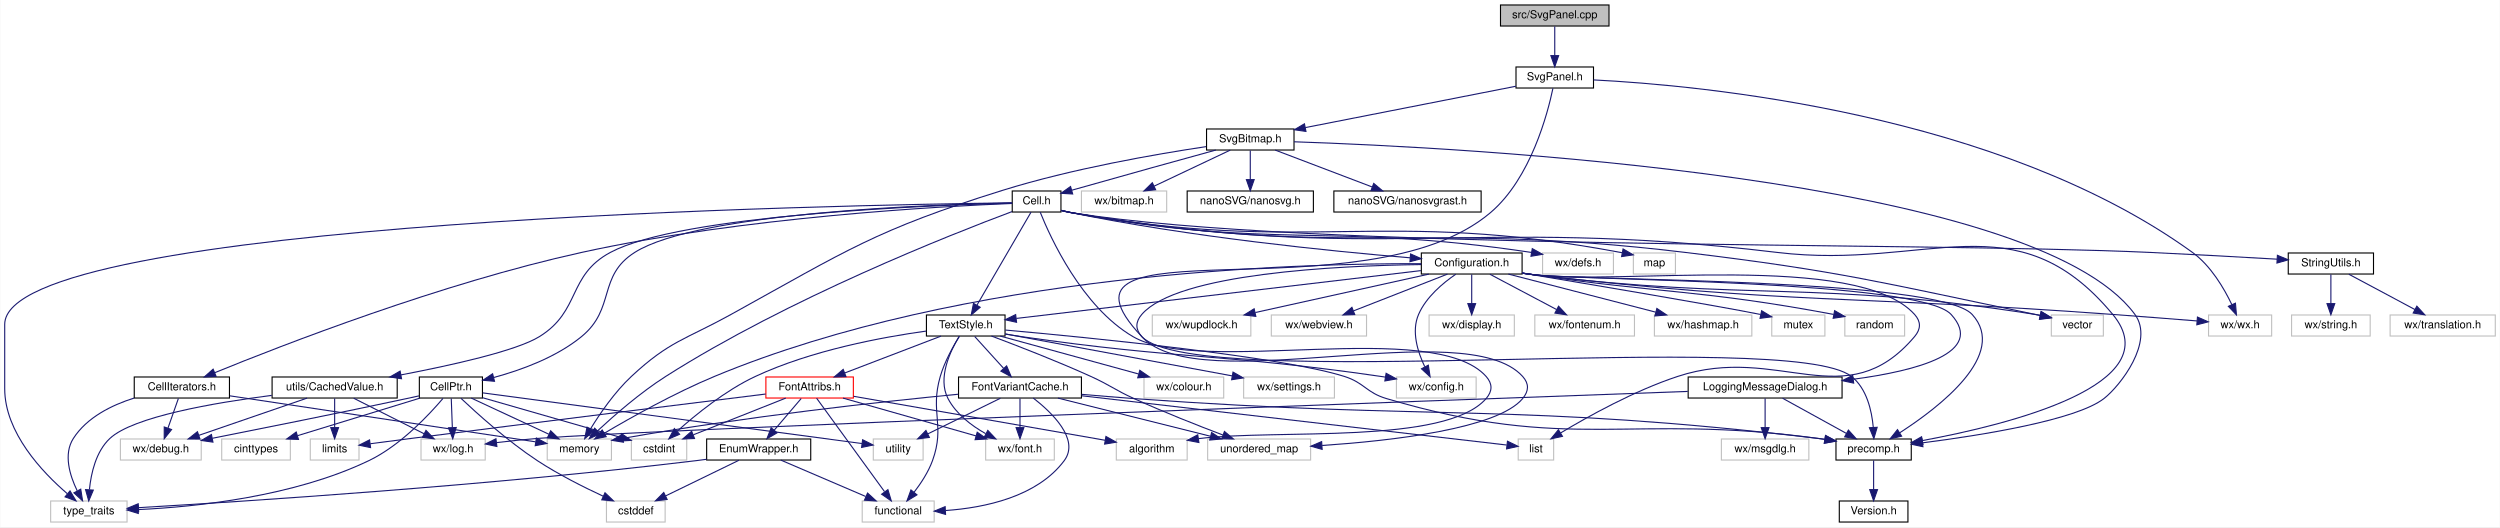
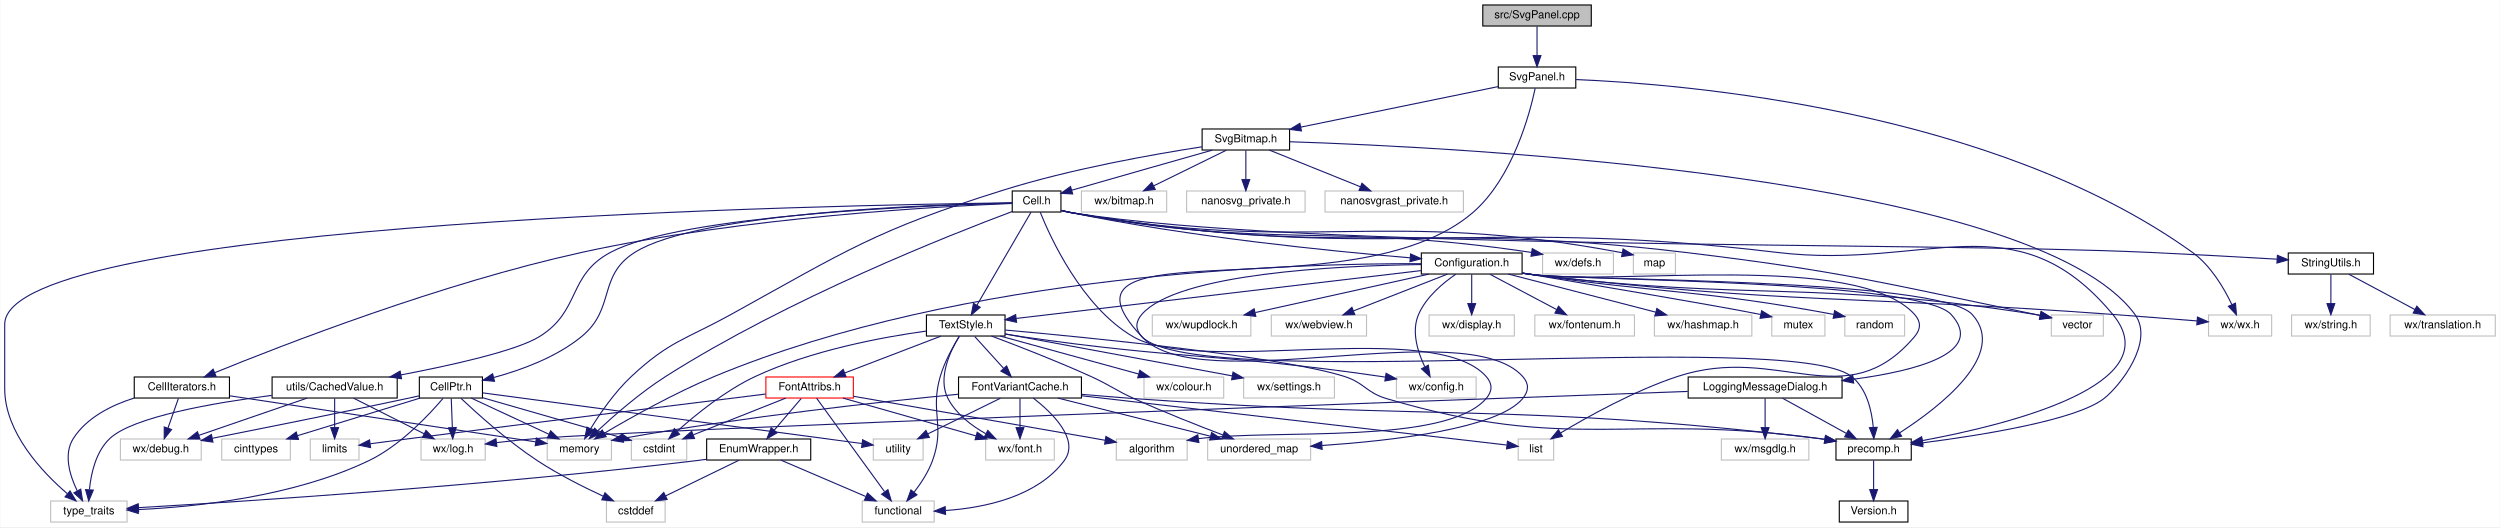
<svg xmlns="http://www.w3.org/2000/svg" xmlns:xlink="http://www.w3.org/1999/xlink" width="2258pt" height="476pt" viewBox="0.00 0.00 2257.50 476.00">
  <g id="graph0" class="graph" transform="scale(1 1) rotate(0) translate(4 472)">
    <polygon fill="white" stroke="transparent" points="-4,4 -4,-472 2253.5,-472 2253.5,4 -4,4" />
    <g id="node1" class="node">
      <g id="a_node1">
        <a xlink:title="This file contains code to create a wxPanel containing image data.">
-           <polygon fill="#bfbfbf" stroke="black" points="1351,-448.5 1351,-467.5 1449,-467.5 1449,-448.5 1351,-448.5" />
-           <text text-anchor="middle" x="1400" y="-455.5" font-family="Helvetica,sans-Serif" font-size="10.00">src/SvgPanel.cpp</text>
+           <polygon fill="#bfbfbf" stroke="black" points="1335,-448.5 1335,-467.5 1433,-467.5 1433,-448.5 1335,-448.5" />
+           <text text-anchor="middle" x="1384" y="-455.5" font-family="Helvetica,sans-Serif" font-size="10.00">src/SvgPanel.cpp</text>
        </a>
      </g>
    </g>
    <g id="node2" class="node">
      <g id="a_node2">
        <a xlink:href="SvgPanel_8h.html" target="_top" xlink:title="This file declares all the wizards the draw sidepane needs.">
-           <polygon fill="white" stroke="black" points="1365,-392.5 1365,-411.5 1435,-411.5 1435,-392.5 1365,-392.5" />
-           <text text-anchor="middle" x="1400" y="-399.5" font-family="Helvetica,sans-Serif" font-size="10.00">SvgPanel.h</text>
+           <polygon fill="white" stroke="black" points="1349,-392.5 1349,-411.5 1419,-411.5 1419,-392.5 1349,-392.5" />
+           <text text-anchor="middle" x="1384" y="-399.5" font-family="Helvetica,sans-Serif" font-size="10.00">SvgPanel.h</text>
        </a>
      </g>
    </g>
    <g id="edge1" class="edge">
-       <path fill="none" stroke="midnightblue" d="M1400,-448.08C1400,-441.01 1400,-430.86 1400,-421.99" />
-       <polygon fill="midnightblue" stroke="midnightblue" points="1403.5,-421.75 1400,-411.75 1396.5,-421.75 1403.5,-421.75" />
+       <path fill="none" stroke="midnightblue" d="M1384,-448.08C1384,-441.01 1384,-430.86 1384,-421.99" />
+       <polygon fill="midnightblue" stroke="midnightblue" points="1387.5,-421.75 1384,-411.75 1380.5,-421.75 1387.5,-421.75" />
    </g>
    <g id="node3" class="node">
      <g id="a_node3">
        <a xlink:href="precomp_8h_source.html" target="_top" xlink:title=" ">
          <polygon fill="white" stroke="black" points="1654,-56.5 1654,-75.5 1722,-75.5 1722,-56.5 1654,-56.5" />
          <text text-anchor="middle" x="1688" y="-63.5" font-family="Helvetica,sans-Serif" font-size="10.00">precomp.h</text>
        </a>
      </g>
    </g>
    <g id="edge2" class="edge">
-       <path fill="none" stroke="midnightblue" d="M1398.35,-392.19C1393.7,-369.91 1378.4,-310.91 1342,-280 1228.74,-183.83 924.92,-275.97 1027,-168 1076.01,-116.16 1611.83,-175.97 1668,-132 1681.78,-121.21 1686.31,-101.13 1687.68,-86.13" />
+       <path fill="none" stroke="midnightblue" d="M1382.32,-392.22C1377.61,-370.01 1362.18,-311.17 1326,-280 1218.49,-187.38 929.51,-271.12 1027,-168 1076.01,-116.16 1611.83,-175.97 1668,-132 1681.78,-121.21 1686.31,-101.13 1687.68,-86.13" />
      <polygon fill="midnightblue" stroke="midnightblue" points="1691.19,-86.05 1688.21,-75.89 1684.2,-85.69 1691.19,-86.05" />
    </g>
    <g id="node5" class="node">
      <g id="a_node5">
        <a xlink:title=" ">
          <polygon fill="white" stroke="#bfbfbf" points="1990.5,-168.5 1990.5,-187.5 2047.5,-187.5 2047.5,-168.5 1990.5,-168.5" />
          <text text-anchor="middle" x="2019" y="-175.5" font-family="Helvetica,sans-Serif" font-size="10.00">wx/wx.h</text>
        </a>
      </g>
    </g>
    <g id="edge4" class="edge">
-       <path fill="none" stroke="midnightblue" d="M1435.08,-399.82C1530.9,-394.97 1801.53,-370.2 1976,-244 1992.57,-232.02 2004.56,-211.53 2011.6,-196.75" />
-       <polygon fill="midnightblue" stroke="midnightblue" points="2014.8,-198.17 2015.69,-187.61 2008.41,-195.32 2014.8,-198.17" />
+       <path fill="none" stroke="midnightblue" d="M1419.33,-400.13C1517.15,-396.08 1796.14,-373.16 1976,-244 1992.61,-232.07 2004.59,-211.58 2011.63,-196.78" />
+       <polygon fill="midnightblue" stroke="midnightblue" points="2014.83,-198.19 2015.7,-187.63 2008.44,-195.34 2014.83,-198.19" />
    </g>
    <g id="node6" class="node">
      <g id="a_node6">
        <a xlink:href="SvgBitmap_8h.html" target="_top" xlink:title="This file declares the class Image.">
-           <polygon fill="white" stroke="black" points="1085.5,-336.5 1085.5,-355.5 1164.5,-355.5 1164.5,-336.5 1085.5,-336.5" />
-           <text text-anchor="middle" x="1125" y="-343.5" font-family="Helvetica,sans-Serif" font-size="10.00">SvgBitmap.h</text>
+           <polygon fill="white" stroke="black" points="1081.5,-336.5 1081.5,-355.5 1160.5,-355.5 1160.5,-336.5 1081.5,-336.5" />
+           <text text-anchor="middle" x="1121" y="-343.5" font-family="Helvetica,sans-Serif" font-size="10.00">SvgBitmap.h</text>
        </a>
      </g>
    </g>
    <g id="edge5" class="edge">
-       <path fill="none" stroke="midnightblue" d="M1364.89,-394.11C1316.64,-384.63 1229.57,-367.53 1174.65,-356.75" />
-       <polygon fill="midnightblue" stroke="midnightblue" points="1175.28,-353.31 1164.79,-354.81 1173.93,-360.17 1175.28,-353.31" />
+       <path fill="none" stroke="midnightblue" d="M1348.8,-393.77C1303.01,-384.37 1222.71,-367.88 1170.72,-357.21" />
+       <polygon fill="midnightblue" stroke="midnightblue" points="1171.21,-353.74 1160.71,-355.15 1169.8,-360.59 1171.21,-353.74" />
    </g>
    <g id="node4" class="node">
      <g id="a_node4">
        <a xlink:href="Version_8h_source.html" target="_top" xlink:title=" ">
          <polygon fill="white" stroke="black" points="1657,-0.5 1657,-19.5 1719,-19.5 1719,-0.5 1657,-0.5" />
          <text text-anchor="middle" x="1688" y="-7.5" font-family="Helvetica,sans-Serif" font-size="10.00">Version.h</text>
        </a>
      </g>
    </g>
    <g id="edge3" class="edge">
      <path fill="none" stroke="midnightblue" d="M1688,-56.08C1688,-49.01 1688,-38.86 1688,-29.99" />
      <polygon fill="midnightblue" stroke="midnightblue" points="1691.5,-29.75 1688,-19.75 1684.5,-29.75 1691.5,-29.75" />
    </g>
    <g id="edge7" class="edge">
-       <path fill="none" stroke="midnightblue" d="M1164.51,-343.94C1312.83,-339 1832.53,-312.88 1924,-188 1941.91,-163.55 1910.75,-123.45 1896,-112 1870.9,-92.51 1785.6,-78.9 1732.35,-72.06" />
+       <path fill="none" stroke="midnightblue" d="M1160.71,-343.97C1309.77,-339.17 1832.09,-313.48 1924,-188 1941.91,-163.55 1910.75,-123.45 1896,-112 1870.9,-92.51 1785.6,-78.9 1732.35,-72.06" />
      <polygon fill="midnightblue" stroke="midnightblue" points="1732.51,-68.55 1722.16,-70.78 1731.64,-75.5 1732.51,-68.55" />
    </g>
    <g id="node7" class="node">
      <g id="a_node7">
        <a xlink:title=" ">
          <polygon fill="white" stroke="#bfbfbf" points="490,-56.5 490,-75.5 548,-75.5 548,-56.5 490,-56.5" />
          <text text-anchor="middle" x="519" y="-63.5" font-family="Helvetica,sans-Serif" font-size="10.00">memory</text>
        </a>
      </g>
    </g>
    <g id="edge6" class="edge">
-       <path fill="none" stroke="midnightblue" d="M1085.12,-339.56C1039.84,-332.79 964.04,-319.67 901,-300 786.71,-264.33 760.79,-245.91 656,-188 614.77,-165.21 600.45,-164.14 566,-132 550.94,-117.95 537.6,-98.45 529.01,-84.47" />
+       <path fill="none" stroke="midnightblue" d="M1081.44,-339.41C1036.92,-332.55 962.74,-319.39 901,-300 786.77,-264.13 760.79,-245.91 656,-188 614.77,-165.21 600.45,-164.14 566,-132 550.94,-117.95 537.6,-98.45 529.01,-84.47" />
      <polygon fill="midnightblue" stroke="midnightblue" points="531.99,-82.63 523.87,-75.82 525.97,-86.2 531.99,-82.63" />
    </g>
    <g id="node8" class="node">
      <g id="a_node8">
        <a xlink:title=" ">
          <polygon fill="white" stroke="#bfbfbf" points="972.5,-280.5 972.5,-299.5 1049.5,-299.5 1049.5,-280.5 972.5,-280.5" />
          <text text-anchor="middle" x="1011" y="-287.5" font-family="Helvetica,sans-Serif" font-size="10.00">wx/bitmap.h</text>
        </a>
      </g>
    </g>
    <g id="edge8" class="edge">
-       <path fill="none" stroke="midnightblue" d="M1106.94,-336.44C1088.43,-327.68 1059.42,-313.94 1038.14,-303.86" />
-       <polygon fill="midnightblue" stroke="midnightblue" points="1039.51,-300.63 1028.98,-299.52 1036.52,-306.96 1039.51,-300.63" />
+       <path fill="none" stroke="midnightblue" d="M1103.33,-336.32C1085.61,-327.62 1058.1,-314.12 1037.71,-304.11" />
+       <polygon fill="midnightblue" stroke="midnightblue" points="1039.15,-300.92 1028.63,-299.65 1036.06,-307.2 1039.15,-300.92" />
    </g>
    <g id="node9" class="node">
      <g id="a_node9">
-         <a xlink:href="nanosvg_8h_source.html" target="_top" xlink:title=" ">
-           <polygon fill="white" stroke="black" points="1068,-280.5 1068,-299.5 1182,-299.5 1182,-280.5 1068,-280.5" />
-           <text text-anchor="middle" x="1125" y="-287.5" font-family="Helvetica,sans-Serif" font-size="10.00">nanoSVG/nanosvg.h</text>
+         <a xlink:title=" ">
+           <polygon fill="white" stroke="#bfbfbf" points="1067.5,-280.5 1067.5,-299.5 1174.5,-299.5 1174.5,-280.5 1067.5,-280.5" />
+           <text text-anchor="middle" x="1121" y="-287.5" font-family="Helvetica,sans-Serif" font-size="10.00">nanosvg_private.h</text>
        </a>
      </g>
    </g>
    <g id="edge9" class="edge">
-       <path fill="none" stroke="midnightblue" d="M1125,-336.08C1125,-329.01 1125,-318.86 1125,-309.99" />
-       <polygon fill="midnightblue" stroke="midnightblue" points="1128.5,-309.75 1125,-299.75 1121.5,-309.75 1128.5,-309.75" />
+       <path fill="none" stroke="midnightblue" d="M1121,-336.08C1121,-329.01 1121,-318.86 1121,-309.99" />
+       <polygon fill="midnightblue" stroke="midnightblue" points="1124.5,-309.75 1121,-299.75 1117.5,-309.75 1124.5,-309.75" />
    </g>
    <g id="node10" class="node">
      <g id="a_node10">
-         <a xlink:href="nanosvgrast_8h_source.html" target="_top" xlink:title=" ">
-           <polygon fill="white" stroke="black" points="1200.5,-280.5 1200.5,-299.5 1333.5,-299.5 1333.5,-280.5 1200.5,-280.5" />
-           <text text-anchor="middle" x="1267" y="-287.5" font-family="Helvetica,sans-Serif" font-size="10.00">nanoSVG/nanosvgrast.h</text>
+         <a xlink:title=" ">
+           <polygon fill="white" stroke="#bfbfbf" points="1192.5,-280.5 1192.5,-299.5 1317.5,-299.5 1317.5,-280.5 1192.5,-280.5" />
+           <text text-anchor="middle" x="1255" y="-287.5" font-family="Helvetica,sans-Serif" font-size="10.00">nanosvgrast_private.h</text>
        </a>
      </g>
    </g>
    <g id="edge10" class="edge">
-       <path fill="none" stroke="midnightblue" d="M1147.5,-336.44C1171.08,-327.48 1208.32,-313.31 1234.96,-303.18" />
-       <polygon fill="midnightblue" stroke="midnightblue" points="1236.5,-306.34 1244.6,-299.52 1234.01,-299.8 1236.5,-306.34" />
+       <path fill="none" stroke="midnightblue" d="M1142.23,-336.44C1164.38,-327.52 1199.32,-313.44 1224.44,-303.32" />
+       <polygon fill="midnightblue" stroke="midnightblue" points="1225.9,-306.5 1233.87,-299.52 1223.28,-300.01 1225.9,-306.5" />
    </g>
    <g id="node11" class="node">
      <g id="a_node11">
        <a xlink:href="Cell_8h.html" target="_top" xlink:title="The definition of the base class of all cells the worksheet consists of.">
          <polygon fill="white" stroke="black" points="910,-280.5 910,-299.5 954,-299.5 954,-280.5 910,-280.5" />
          <text text-anchor="middle" x="932" y="-287.5" font-family="Helvetica,sans-Serif" font-size="10.00">Cell.h</text>
        </a>
      </g>
    </g>
    <g id="edge11" class="edge">
-       <path fill="none" stroke="midnightblue" d="M1093.91,-336.48C1063.25,-328.05 1014.81,-314.67 963.88,-300.23" />
-       <polygon fill="midnightblue" stroke="midnightblue" points="964.58,-296.79 954.01,-297.42 962.67,-303.52 964.58,-296.79" />
+       <path fill="none" stroke="midnightblue" d="M1090.7,-336.42C1060.81,-327.94 1013.57,-314.52 963.68,-300.19" />
+       <polygon fill="midnightblue" stroke="midnightblue" points="964.59,-296.81 954.01,-297.41 962.65,-303.53 964.59,-296.81" />
    </g>
    <g id="edge12" class="edge">
      <path fill="none" stroke="midnightblue" d="M954.21,-281.9C957.14,-281.15 960.13,-280.49 963,-280 1242.94,-232.1 1319.02,-277.88 1601,-244 1736.97,-227.67 1816.4,-293.27 1904,-188 1956.69,-124.68 1809.44,-88.35 1732.08,-74.09" />
      <polygon fill="midnightblue" stroke="midnightblue" points="1732.56,-70.62 1722.1,-72.3 1731.33,-77.51 1732.56,-70.62" />
    </g>
    <g id="edge84" class="edge">
      <path fill="none" stroke="midnightblue" d="M909.83,-280.9C854.64,-260.26 707.56,-202.32 597,-132 574.16,-117.47 550.65,-96.99 535.5,-82.92" />
      <polygon fill="midnightblue" stroke="midnightblue" points="537.67,-80.15 528,-75.84 532.87,-85.25 537.67,-80.15" />
    </g>
    <g id="node12" class="node">
      <g id="a_node12">
        <a xlink:href="CellPtr_8h.html" target="_top" xlink:title="Implementation of an observing weak Cell pointer.">
          <polygon fill="white" stroke="black" points="374.5,-112.5 374.5,-131.5 431.5,-131.5 431.5,-112.5 374.5,-112.5" />
          <text text-anchor="middle" x="403" y="-119.5" font-family="Helvetica,sans-Serif" font-size="10.00">CellPtr.h</text>
        </a>
      </g>
    </g>
    <g id="edge13" class="edge">
      <path fill="none" stroke="midnightblue" d="M909.55,-288.68C839.48,-287.32 626.11,-280.23 569,-244 535.27,-222.6 551.92,-193.3 521,-168 498.04,-149.2 466.37,-137.7 441.62,-131.04" />
      <polygon fill="midnightblue" stroke="midnightblue" points="442.38,-127.62 431.83,-128.55 440.66,-134.41 442.38,-127.62" />
    </g>
    <g id="node19" class="node">
      <g id="a_node19">
        <a xlink:title=" ">
          <polygon fill="white" stroke="#bfbfbf" points="41.5,-0.5 41.5,-19.5 110.5,-19.5 110.5,-0.5 41.5,-0.5" />
          <text text-anchor="middle" x="76" y="-7.5" font-family="Helvetica,sans-Serif" font-size="10.00">type_traits</text>
        </a>
      </g>
    </g>
    <g id="edge86" class="edge">
      <path fill="none" stroke="midnightblue" d="M909.88,-288.78C768.74,-287.12 0,-273.7 0,-179 0,-179 0,-179 0,-121 0,-81.28 33.96,-45.5 56.48,-26.15" />
      <polygon fill="midnightblue" stroke="midnightblue" points="58.98,-28.63 64.46,-19.57 54.52,-23.24 58.98,-28.63" />
    </g>
    <g id="node20" class="node">
      <g id="a_node20">
        <a xlink:href="CellIterators_8h.html" target="_top" xlink:title="Declares the various iterators useful with the Cell class.">
          <polygon fill="white" stroke="black" points="117,-112.5 117,-131.5 203,-131.5 203,-112.5 117,-112.5" />
          <text text-anchor="middle" x="160" y="-119.5" font-family="Helvetica,sans-Serif" font-size="10.00">CellIterators.h</text>
        </a>
      </g>
    </g>
    <g id="edge22" class="edge">
      <path fill="none" stroke="midnightblue" d="M909.9,-288.24C847.88,-285.77 667.18,-276.11 521,-244 394.71,-216.26 250.65,-160.27 189.71,-135.39" />
      <polygon fill="midnightblue" stroke="midnightblue" points="190.9,-132.1 180.32,-131.54 188.24,-138.57 190.9,-132.1" />
    </g>
    <g id="node21" class="node">
      <g id="a_node21">
        <a xlink:href="Configuration_8h_source.html" target="_top" xlink:title=" ">
          <polygon fill="white" stroke="black" points="1279.5,-224.5 1279.5,-243.5 1370.5,-243.5 1370.5,-224.5 1279.5,-224.5" />
          <text text-anchor="middle" x="1325" y="-231.5" font-family="Helvetica,sans-Serif" font-size="10.00">Configuration.h</text>
        </a>
      </g>
    </g>
    <g id="edge26" class="edge">
      <path fill="none" stroke="midnightblue" d="M954.25,-282.08C957.17,-281.31 960.15,-280.59 963,-280 1070.31,-257.9 1197.89,-245.12 1269.35,-239.15" />
      <polygon fill="midnightblue" stroke="midnightblue" points="1269.79,-242.63 1279.47,-238.32 1269.22,-235.65 1269.79,-242.63" />
    </g>
    <g id="node28" class="node">
      <g id="a_node28">
        <a xlink:href="TextStyle_8h.html" target="_top" xlink:title="This file declares everything needed for the text style system used to style all the elements on the ...">
          <polygon fill="white" stroke="black" points="832.5,-168.5 832.5,-187.5 903.5,-187.5 903.5,-168.5 832.5,-168.5" />
          <text text-anchor="middle" x="868" y="-175.5" font-family="Helvetica,sans-Serif" font-size="10.00">TextStyle.h</text>
        </a>
      </g>
    </g>
    <g id="edge75" class="edge">
      <path fill="none" stroke="midnightblue" d="M926.98,-280.37C916.46,-262.3 891.96,-220.18 878.07,-196.31" />
      <polygon fill="midnightblue" stroke="midnightblue" points="881.05,-194.47 873,-187.59 875,-198 881.05,-194.47" />
    </g>
    <g id="node35" class="node">
      <g id="a_node35">
        <a xlink:title=" ">
          <polygon fill="white" stroke="#bfbfbf" points="1004,-56.5 1004,-75.5 1068,-75.5 1068,-56.5 1004,-56.5" />
          <text text-anchor="middle" x="1036" y="-63.5" font-family="Helvetica,sans-Serif" font-size="10.00">algorithm</text>
        </a>
      </g>
    </g>
    <g id="edge82" class="edge">
      <path fill="none" stroke="midnightblue" d="M935.26,-280.37C944.43,-257.48 972.79,-195.07 1019,-168 1080.56,-131.94 1290.47,-185.2 1338,-132 1343.92,-125.37 1343.84,-118.7 1338,-112 1301.33,-69.93 1149.82,-84.7 1078.15,-75.81" />
      <polygon fill="midnightblue" stroke="midnightblue" points="1078.59,-72.33 1068.18,-74.32 1077.55,-79.26 1078.59,-72.33" />
    </g>
    <g id="node42" class="node">
      <g id="a_node42">
        <a xlink:title=" ">
          <polygon fill="white" stroke="#bfbfbf" points="1848.5,-168.5 1848.5,-187.5 1895.5,-187.5 1895.5,-168.5 1848.5,-168.5" />
          <text text-anchor="middle" x="1872" y="-175.5" font-family="Helvetica,sans-Serif" font-size="10.00">vector</text>
        </a>
      </g>
    </g>
    <g id="edge85" class="edge">
      <path fill="none" stroke="midnightblue" d="M954.21,-281.92C957.15,-281.17 960.13,-280.5 963,-280 1206.47,-237.29 1272.6,-273.61 1518,-244 1659.61,-226.91 1694.32,-216.89 1834,-188 1835.45,-187.7 1836.93,-187.38 1838.43,-187.06" />
      <polygon fill="midnightblue" stroke="midnightblue" points="1839.35,-190.44 1848.33,-184.83 1837.8,-183.61 1839.35,-190.44" />
    </g>
    <g id="node45" class="node">
      <g id="a_node45">
        <a xlink:href="StringUtils_8h_source.html" target="_top" xlink:title=" ">
          <polygon fill="white" stroke="black" points="2062.5,-224.5 2062.5,-243.5 2139.5,-243.5 2139.5,-224.5 2062.5,-224.5" />
          <text text-anchor="middle" x="2101" y="-231.5" font-family="Helvetica,sans-Serif" font-size="10.00">StringUtils.h</text>
        </a>
      </g>
    </g>
    <g id="edge72" class="edge">
      <path fill="none" stroke="midnightblue" d="M954.2,-281.85C957.14,-281.11 960.12,-280.46 963,-280 1177.05,-245.52 1721.42,-253.98 1938,-244 1976.45,-242.23 2019.97,-239.8 2052.37,-237.92" />
      <polygon fill="midnightblue" stroke="midnightblue" points="2052.7,-241.4 2062.48,-237.33 2052.29,-234.42 2052.7,-241.4" />
    </g>
    <g id="node48" class="node">
      <g id="a_node48">
        <a xlink:href="CachedValue_8h.html" target="_top" xlink:title="Declares &quot;mostly read-only&quot; wrappers around values that are expensive to compute and are thus cached.">
          <polygon fill="white" stroke="black" points="241.5,-112.5 241.5,-131.5 354.5,-131.5 354.5,-112.5 241.5,-112.5" />
          <text text-anchor="middle" x="298" y="-119.5" font-family="Helvetica,sans-Serif" font-size="10.00">utils/CachedValue.h</text>
        </a>
      </g>
    </g>
    <g id="edge76" class="edge">
      <path fill="none" stroke="midnightblue" d="M909.94,-288.53C837.9,-286.68 610.56,-278.2 547,-244 508.11,-223.08 520.54,-191.26 483,-168 462.19,-155.1 403.52,-142.07 357.77,-133.37" />
      <polygon fill="midnightblue" stroke="midnightblue" points="358.41,-129.92 347.93,-131.52 357.12,-136.81 358.41,-129.92" />
    </g>
    <g id="node49" class="node">
      <g id="a_node49">
        <a xlink:title=" ">
          <polygon fill="white" stroke="#bfbfbf" points="1389,-224.5 1389,-243.5 1453,-243.5 1453,-224.5 1389,-224.5" />
          <text text-anchor="middle" x="1421" y="-231.5" font-family="Helvetica,sans-Serif" font-size="10.00">wx/defs.h</text>
        </a>
      </g>
    </g>
    <g id="edge81" class="edge">
      <path fill="none" stroke="midnightblue" d="M954.23,-281.98C957.16,-281.22 960.14,-280.53 963,-280 1145.43,-245.97 1195.47,-271.5 1379,-244 1379.1,-243.98 1379.2,-243.97 1379.3,-243.95" />
      <polygon fill="midnightblue" stroke="midnightblue" points="1379.71,-247.44 1388.97,-242.29 1378.52,-240.54 1379.71,-247.44" />
    </g>
    <g id="node50" class="node">
      <g id="a_node50">
        <a xlink:title=" ">
          <polygon fill="white" stroke="#bfbfbf" points="1471,-224.5 1471,-243.5 1509,-243.5 1509,-224.5 1471,-224.5" />
          <text text-anchor="middle" x="1490" y="-231.5" font-family="Helvetica,sans-Serif" font-size="10.00">map</text>
        </a>
      </g>
    </g>
    <g id="edge83" class="edge">
      <path fill="none" stroke="midnightblue" d="M954.22,-281.94C957.15,-281.19 960.13,-280.51 963,-280 1178.66,-241.36 1241.87,-285.01 1461,-243.71" />
      <polygon fill="midnightblue" stroke="midnightblue" points="1461.72,-247.14 1470.88,-241.81 1460.4,-240.26 1461.72,-247.14" />
    </g>
    <g id="edge20" class="edge">
      <path fill="none" stroke="midnightblue" d="M421.38,-112.44C440.22,-103.68 469.73,-89.94 491.38,-79.86" />
      <polygon fill="midnightblue" stroke="midnightblue" points="493.12,-82.91 500.71,-75.52 490.16,-76.56 493.12,-82.91" />
    </g>
    <g id="node13" class="node">
      <g id="a_node13">
        <a xlink:title=" ">
          <polygon fill="white" stroke="#bfbfbf" points="104.5,-56.5 104.5,-75.5 177.5,-75.5 177.5,-56.5 104.5,-56.5" />
          <text text-anchor="middle" x="141" y="-63.5" font-family="Helvetica,sans-Serif" font-size="10.00">wx/debug.h</text>
        </a>
      </g>
    </g>
    <g id="edge14" class="edge">
      <path fill="none" stroke="midnightblue" d="M374.18,-114.44C370.42,-113.6 366.62,-112.77 363,-112 302.53,-99.07 232.58,-85.05 187.62,-76.15" />
      <polygon fill="midnightblue" stroke="midnightblue" points="188.07,-72.67 177.58,-74.17 186.72,-79.54 188.07,-72.67" />
    </g>
    <g id="node14" class="node">
      <g id="a_node14">
        <a xlink:title=" ">
          <polygon fill="white" stroke="#bfbfbf" points="376,-56.5 376,-75.5 434,-75.5 434,-56.5 376,-56.5" />
          <text text-anchor="middle" x="405" y="-63.5" font-family="Helvetica,sans-Serif" font-size="10.00">wx/log.h</text>
        </a>
      </g>
    </g>
    <g id="edge15" class="edge">
      <path fill="none" stroke="midnightblue" d="M403.33,-112.08C403.59,-105.01 403.97,-94.86 404.3,-85.99" />
      <polygon fill="midnightblue" stroke="midnightblue" points="407.8,-85.87 404.68,-75.75 400.81,-85.61 407.8,-85.87" />
    </g>
    <g id="node15" class="node">
      <g id="a_node15">
        <a xlink:title=" ">
          <polygon fill="white" stroke="#bfbfbf" points="784.5,-56.5 784.5,-75.5 829.5,-75.5 829.5,-56.5 784.5,-56.5" />
          <text text-anchor="middle" x="807" y="-63.5" font-family="Helvetica,sans-Serif" font-size="10.00">utility</text>
        </a>
      </g>
    </g>
    <g id="edge16" class="edge">
      <path fill="none" stroke="midnightblue" d="M431.73,-117.16C504.73,-107.4 697.01,-81.7 774.22,-71.38" />
      <polygon fill="midnightblue" stroke="midnightblue" points="774.88,-74.82 784.33,-70.03 773.95,-67.89 774.88,-74.82" />
    </g>
    <g id="node16" class="node">
      <g id="a_node16">
        <a xlink:title=" ">
          <polygon fill="white" stroke="#bfbfbf" points="543.5,-0.5 543.5,-19.5 596.5,-19.5 596.5,-0.5 543.5,-0.5" />
          <text text-anchor="middle" x="570" y="-7.5" font-family="Helvetica,sans-Serif" font-size="10.00">cstddef</text>
        </a>
      </g>
    </g>
    <g id="edge17" class="edge">
      <path fill="none" stroke="midnightblue" d="M412.06,-112.26C426.08,-99.04 454.19,-73.62 481,-56 499.92,-43.56 522.74,-32.09 540.53,-23.84" />
      <polygon fill="midnightblue" stroke="midnightblue" points="542.19,-26.93 549.84,-19.6 539.29,-20.56 542.19,-26.93" />
    </g>
    <g id="node17" class="node">
      <g id="a_node17">
        <a xlink:title=" ">
          <polygon fill="white" stroke="#bfbfbf" points="566,-56.5 566,-75.5 616,-75.5 616,-56.5 566,-56.5" />
          <text text-anchor="middle" x="591" y="-63.5" font-family="Helvetica,sans-Serif" font-size="10.00">cstdint</text>
        </a>
      </g>
    </g>
    <g id="edge18" class="edge">
      <path fill="none" stroke="midnightblue" d="M431.55,-112.8C464.84,-103.24 519.85,-87.44 555.76,-77.12" />
      <polygon fill="midnightblue" stroke="midnightblue" points="557.15,-80.36 565.8,-74.24 555.22,-73.64 557.15,-80.36" />
    </g>
    <g id="node18" class="node">
      <g id="a_node18">
        <a xlink:title=" ">
          <polygon fill="white" stroke="#bfbfbf" points="196,-56.5 196,-75.5 258,-75.5 258,-56.5 196,-56.5" />
          <text text-anchor="middle" x="227" y="-63.5" font-family="Helvetica,sans-Serif" font-size="10.00">cinttypes</text>
        </a>
      </g>
    </g>
    <g id="edge19" class="edge">
      <path fill="none" stroke="midnightblue" d="M375.11,-112.44C345.25,-103.28 297.69,-88.69 264.54,-78.52" />
      <polygon fill="midnightblue" stroke="midnightblue" points="265.34,-75.1 254.76,-75.52 263.29,-81.8 265.34,-75.1" />
    </g>
    <g id="edge21" class="edge">
      <path fill="none" stroke="midnightblue" d="M395.86,-112.17C383.74,-97.85 357.66,-69.79 329,-56 261.3,-23.43 173.19,-14.24 120.82,-11.76" />
      <polygon fill="midnightblue" stroke="midnightblue" points="120.66,-8.25 110.52,-11.34 120.37,-15.25 120.66,-8.25" />
    </g>
    <g id="edge24" class="edge">
      <path fill="none" stroke="midnightblue" d="M203.3,-114.49C273.58,-103.92 411.43,-83.18 479.31,-72.97" />
      <polygon fill="midnightblue" stroke="midnightblue" points="480.21,-76.37 489.58,-71.43 479.17,-69.45 480.21,-76.37" />
    </g>
    <g id="edge23" class="edge">
      <path fill="none" stroke="midnightblue" d="M156.86,-112.08C154.32,-104.85 150.64,-94.41 147.47,-85.4" />
      <polygon fill="midnightblue" stroke="midnightblue" points="150.7,-84.02 144.08,-75.75 144.1,-86.35 150.7,-84.02" />
    </g>
    <g id="edge25" class="edge">
      <path fill="none" stroke="midnightblue" d="M116.93,-112.49C96.6,-106.07 74.18,-94.99 62,-76 52.87,-61.77 58.77,-42.55 65.49,-28.7" />
      <polygon fill="midnightblue" stroke="midnightblue" points="68.67,-30.18 70.32,-19.72 62.5,-26.87 68.67,-30.18" />
    </g>
    <g id="edge27" class="edge">
      <path fill="none" stroke="midnightblue" d="M1370.58,-225.28C1373.77,-224.82 1376.93,-224.39 1380,-224 1423.94,-218.42 1747.13,-220.7 1777,-188 1809.75,-152.15 1747.76,-104.43 1711.53,-81.08" />
      <polygon fill="midnightblue" stroke="midnightblue" points="1713.28,-78.04 1702.95,-75.69 1709.56,-83.97 1713.28,-78.04" />
    </g>
    <g id="edge28" class="edge">
      <path fill="none" stroke="midnightblue" d="M1370.57,-225.21C1373.76,-224.76 1376.92,-224.36 1380,-224 1611.89,-197.12 1671.19,-205.11 1904,-188 1929.35,-186.14 1957.82,-183.91 1980.1,-182.14" />
      <polygon fill="midnightblue" stroke="midnightblue" points="1980.49,-185.62 1990.18,-181.33 1979.93,-178.64 1980.49,-185.62" />
    </g>
    <g id="edge64" class="edge">
      <path fill="none" stroke="midnightblue" d="M1279.37,-233.83C1166.47,-234.31 866.84,-225.89 641,-132 605,-117.03 565.57,-94.89 541.55,-80.7" />
      <polygon fill="midnightblue" stroke="midnightblue" points="543.23,-77.63 532.85,-75.51 539.64,-83.64 543.23,-77.63" />
    </g>
    <g id="node22" class="node">
      <g id="a_node22">
        <a xlink:title=" ">
          <polygon fill="white" stroke="#bfbfbf" points="1257,-112.5 1257,-131.5 1329,-131.5 1329,-112.5 1257,-112.5" />
          <text text-anchor="middle" x="1293" y="-119.5" font-family="Helvetica,sans-Serif" font-size="10.00">wx/config.h</text>
        </a>
      </g>
    </g>
    <g id="edge29" class="edge">
      <path fill="none" stroke="midnightblue" d="M1310.63,-224.33C1299.12,-216.47 1283.81,-203.72 1277,-188 1270.37,-172.7 1276.2,-154.14 1282.6,-140.78" />
      <polygon fill="midnightblue" stroke="midnightblue" points="1285.81,-142.18 1287.41,-131.71 1279.63,-138.9 1285.81,-142.18" />
    </g>
    <g id="node23" class="node">
      <g id="a_node23">
        <a xlink:title=" ">
          <polygon fill="white" stroke="#bfbfbf" points="1286.5,-168.5 1286.5,-187.5 1363.5,-187.5 1363.5,-168.5 1286.5,-168.5" />
          <text text-anchor="middle" x="1325" y="-175.5" font-family="Helvetica,sans-Serif" font-size="10.00">wx/display.h</text>
        </a>
      </g>
    </g>
    <g id="edge30" class="edge">
      <path fill="none" stroke="midnightblue" d="M1325,-224.08C1325,-217.01 1325,-206.86 1325,-197.99" />
      <polygon fill="midnightblue" stroke="midnightblue" points="1328.5,-197.75 1325,-187.75 1321.5,-197.75 1328.5,-197.75" />
    </g>
    <g id="node24" class="node">
      <g id="a_node24">
        <a xlink:title=" ">
          <polygon fill="white" stroke="#bfbfbf" points="1382,-168.5 1382,-187.5 1472,-187.5 1472,-168.5 1382,-168.5" />
          <text text-anchor="middle" x="1427" y="-175.5" font-family="Helvetica,sans-Serif" font-size="10.00">wx/fontenum.h</text>
        </a>
      </g>
    </g>
    <g id="edge31" class="edge">
      <path fill="none" stroke="midnightblue" d="M1341.39,-224.32C1357.67,-215.7 1382.87,-202.36 1401.72,-192.39" />
      <polygon fill="midnightblue" stroke="midnightblue" points="1403.45,-195.43 1410.65,-187.65 1400.18,-189.24 1403.45,-195.43" />
    </g>
    <g id="node25" class="node">
      <g id="a_node25">
        <a xlink:title=" ">
          <polygon fill="white" stroke="#bfbfbf" points="1490,-168.5 1490,-187.5 1578,-187.5 1578,-168.5 1490,-168.5" />
          <text text-anchor="middle" x="1534" y="-175.5" font-family="Helvetica,sans-Serif" font-size="10.00">wx/hashmap.h</text>
        </a>
      </g>
    </g>
    <g id="edge32" class="edge">
      <path fill="none" stroke="midnightblue" d="M1358.12,-224.44C1394.12,-215.14 1451.77,-200.25 1491.19,-190.06" />
      <polygon fill="midnightblue" stroke="midnightblue" points="1492.23,-193.41 1501.04,-187.52 1490.48,-186.63 1492.23,-193.41" />
    </g>
    <g id="node26" class="node">
      <g id="a_node26">
        <a xlink:href="LoggingMessageDialog_8h.html" target="_top" xlink:title="This file declares a message dialog that sends its contents to the log message sink.">
          <polygon fill="white" stroke="black" points="1520.5,-112.5 1520.5,-131.5 1659.5,-131.5 1659.5,-112.5 1520.5,-112.5" />
          <text text-anchor="middle" x="1590" y="-119.5" font-family="Helvetica,sans-Serif" font-size="10.00">LoggingMessageDialog.h</text>
        </a>
      </g>
    </g>
    <g id="edge33" class="edge">
      <path fill="none" stroke="midnightblue" d="M1370.58,-225.3C1373.77,-224.84 1376.93,-224.4 1380,-224 1421.84,-218.59 1729.62,-219.22 1758,-188 1789.36,-153.51 1727.25,-137.15 1669.88,-129.5" />
      <polygon fill="midnightblue" stroke="midnightblue" points="1669.98,-125.98 1659.62,-128.21 1669.11,-132.93 1669.98,-125.98" />
    </g>
    <g id="edge37" class="edge">
      <path fill="none" stroke="midnightblue" d="M1279.09,-227.58C1191.43,-217.22 1001.2,-194.74 913.71,-184.4" />
      <polygon fill="midnightblue" stroke="midnightblue" points="913.9,-180.9 903.56,-183.2 913.08,-187.85 913.9,-180.9" />
    </g>
    <g id="node38" class="node">
      <g id="a_node38">
        <a xlink:title=" ">
          <polygon fill="white" stroke="#bfbfbf" points="1367,-56.5 1367,-75.5 1399,-75.5 1399,-56.5 1367,-56.5" />
          <text text-anchor="middle" x="1383" y="-63.5" font-family="Helvetica,sans-Serif" font-size="10.00">list</text>
        </a>
      </g>
    </g>
    <g id="edge68" class="edge">
      <path fill="none" stroke="midnightblue" d="M1370.59,-225.33C1373.77,-224.86 1376.93,-224.41 1380,-224 1456.4,-213.77 1673.4,-245.26 1725,-188 1730.95,-181.4 1730.74,-174.79 1725,-168 1662.71,-94.36 1602.6,-162.18 1511,-132 1471.96,-119.14 1430.09,-95.87 1405.25,-80.94" />
      <polygon fill="midnightblue" stroke="midnightblue" points="1406.96,-77.89 1396.6,-75.67 1403.32,-83.86 1406.96,-77.89" />
    </g>
    <g id="node39" class="node">
      <g id="a_node39">
        <a xlink:title=" ">
          <polygon fill="white" stroke="#bfbfbf" points="1086.5,-56.5 1086.5,-75.5 1179.5,-75.5 1179.5,-56.5 1086.5,-56.5" />
          <text text-anchor="middle" x="1133" y="-63.5" font-family="Helvetica,sans-Serif" font-size="10.00">unordered_map</text>
        </a>
      </g>
    </g>
    <g id="edge66" class="edge">
      <path fill="none" stroke="midnightblue" d="M1279.28,-233.05C1203.98,-232.04 1058.99,-225.18 1027,-188 1021.2,-181.26 1021.05,-174.6 1027,-168 1078.44,-110.89 1319.56,-189.11 1371,-132 1376.95,-125.4 1376.67,-118.84 1371,-112 1348.44,-84.78 1252.85,-73.9 1189.89,-69.64" />
      <polygon fill="midnightblue" stroke="midnightblue" points="1189.9,-66.14 1179.69,-68.99 1189.45,-73.12 1189.9,-66.14" />
    </g>
    <g id="node40" class="node">
      <g id="a_node40">
        <a xlink:title=" ">
          <polygon fill="white" stroke="#bfbfbf" points="1596,-168.5 1596,-187.5 1644,-187.5 1644,-168.5 1596,-168.5" />
          <text text-anchor="middle" x="1620" y="-175.5" font-family="Helvetica,sans-Serif" font-size="10.00">mutex</text>
        </a>
      </g>
    </g>
    <g id="edge65" class="edge">
      <path fill="none" stroke="midnightblue" d="M1370.6,-225.41C1433.89,-214.85 1544.51,-196.25 1585.96,-187.95" />
      <polygon fill="midnightblue" stroke="midnightblue" points="1586.85,-191.34 1595.92,-185.86 1585.41,-184.49 1586.85,-191.34" />
    </g>
    <g id="node41" class="node">
      <g id="a_node41">
        <a xlink:title=" ">
          <polygon fill="white" stroke="#bfbfbf" points="1662,-168.5 1662,-187.5 1716,-187.5 1716,-168.5 1662,-168.5" />
          <text text-anchor="middle" x="1689" y="-175.5" font-family="Helvetica,sans-Serif" font-size="10.00">random</text>
        </a>
      </g>
    </g>
    <g id="edge67" class="edge">
      <path fill="none" stroke="midnightblue" d="M1370.6,-225.43C1373.78,-224.93 1376.94,-224.45 1380,-224 1497.88,-206.59 1531.04,-210.64 1651.93,-188.01" />
      <polygon fill="midnightblue" stroke="midnightblue" points="1652.77,-191.41 1661.95,-186.11 1651.47,-184.54 1652.77,-191.41" />
    </g>
    <g id="edge69" class="edge">
      <path fill="none" stroke="midnightblue" d="M1370.58,-225.24C1373.76,-224.79 1376.93,-224.37 1380,-224 1580.94,-199.64 1634.04,-219.42 1834,-188 1835.47,-187.77 1836.96,-187.51 1838.46,-187.24" />
      <polygon fill="midnightblue" stroke="midnightblue" points="1839.31,-190.64 1848.39,-185.18 1837.89,-183.78 1839.31,-190.64" />
    </g>
    <g id="node43" class="node">
      <g id="a_node43">
        <a xlink:title=" ">
          <polygon fill="white" stroke="#bfbfbf" points="1036.5,-168.5 1036.5,-187.5 1125.5,-187.5 1125.5,-168.5 1036.5,-168.5" />
          <text text-anchor="middle" x="1081" y="-175.5" font-family="Helvetica,sans-Serif" font-size="10.00">wx/wupdlock.h</text>
        </a>
      </g>
    </g>
    <g id="edge70" class="edge">
      <path fill="none" stroke="midnightblue" d="M1286.34,-224.44C1243.86,-215.04 1175.57,-199.93 1129.53,-189.74" />
      <polygon fill="midnightblue" stroke="midnightblue" points="1130,-186.26 1119.48,-187.52 1128.49,-193.09 1130,-186.26" />
    </g>
    <g id="node44" class="node">
      <g id="a_node44">
        <a xlink:title=" ">
          <polygon fill="white" stroke="#bfbfbf" points="1144,-168.5 1144,-187.5 1230,-187.5 1230,-168.5 1144,-168.5" />
          <text text-anchor="middle" x="1187" y="-175.5" font-family="Helvetica,sans-Serif" font-size="10.00">wx/webview.h</text>
        </a>
      </g>
    </g>
    <g id="edge71" class="edge">
      <path fill="none" stroke="midnightblue" d="M1303.13,-224.44C1280.22,-215.48 1244.02,-201.31 1218.13,-191.18" />
      <polygon fill="midnightblue" stroke="midnightblue" points="1219.35,-187.9 1208.76,-187.52 1216.8,-194.42 1219.35,-187.9" />
    </g>
    <g id="edge34" class="edge">
      <path fill="none" stroke="midnightblue" d="M1605.75,-112.32C1621.32,-103.74 1645.38,-90.49 1663.46,-80.52" />
      <polygon fill="midnightblue" stroke="midnightblue" points="1665.22,-83.55 1672.29,-75.65 1661.85,-77.42 1665.22,-83.55" />
    </g>
    <g id="edge36" class="edge">
      <path fill="none" stroke="midnightblue" d="M1520.14,-118.48C1292.98,-110.24 584.01,-84.18 481,-76 469.01,-75.05 456.01,-73.65 444.2,-72.23" />
      <polygon fill="midnightblue" stroke="midnightblue" points="444.53,-68.74 434.18,-70.99 443.68,-75.69 444.53,-68.74" />
    </g>
    <g id="node27" class="node">
      <g id="a_node27">
        <a xlink:title=" ">
          <polygon fill="white" stroke="#bfbfbf" points="1550.5,-56.5 1550.5,-75.5 1629.5,-75.5 1629.5,-56.5 1550.5,-56.5" />
          <text text-anchor="middle" x="1590" y="-63.5" font-family="Helvetica,sans-Serif" font-size="10.00">wx/msgdlg.h</text>
        </a>
      </g>
    </g>
    <g id="edge35" class="edge">
      <path fill="none" stroke="midnightblue" d="M1590,-112.08C1590,-105.01 1590,-94.86 1590,-85.99" />
      <polygon fill="midnightblue" stroke="midnightblue" points="1593.5,-85.75 1590,-75.75 1586.5,-85.75 1593.5,-85.75" />
    </g>
    <g id="edge38" class="edge">
      <path fill="none" stroke="midnightblue" d="M903.72,-173.91C979.37,-167.1 1153.42,-149.98 1210,-132 1228.19,-126.22 1229.7,-117.43 1248,-112 1414.89,-62.51 1465.52,-99.44 1638,-76 1639.93,-75.74 1641.91,-75.45 1643.9,-75.15" />
      <polygon fill="midnightblue" stroke="midnightblue" points="1644.59,-78.59 1653.9,-73.54 1643.47,-71.68 1644.59,-78.59" />
    </g>
    <g id="edge43" class="edge">
      <path fill="none" stroke="midnightblue" d="M832.25,-172.96C792.96,-167.53 728.67,-155.68 678,-132 650.94,-119.36 624.06,-97.48 607.5,-82.63" />
      <polygon fill="midnightblue" stroke="midnightblue" points="609.56,-79.77 599.83,-75.59 604.83,-84.93 609.56,-79.77" />
    </g>
    <g id="edge40" class="edge">
      <path fill="none" stroke="midnightblue" d="M903.73,-170.26C908.52,-169.45 913.37,-168.67 918,-168 1061.82,-147.12 1099.18,-152.88 1243,-132 1244.28,-131.81 1245.57,-131.62 1246.88,-131.42" />
      <polygon fill="midnightblue" stroke="midnightblue" points="1247.69,-134.84 1257,-129.78 1246.57,-127.93 1247.69,-134.84" />
    </g>
    <g id="node29" class="node">
      <g id="a_node29">
        <a xlink:title=" ">
          <polygon fill="white" stroke="#bfbfbf" points="1029,-112.5 1029,-131.5 1101,-131.5 1101,-112.5 1029,-112.5" />
          <text text-anchor="middle" x="1065" y="-119.5" font-family="Helvetica,sans-Serif" font-size="10.00">wx/colour.h</text>
        </a>
      </g>
    </g>
    <g id="edge39" class="edge">
      <path fill="none" stroke="midnightblue" d="M899.22,-168.44C932.93,-159.2 986.8,-144.44 1023.93,-134.26" />
      <polygon fill="midnightblue" stroke="midnightblue" points="1025.21,-137.54 1033.93,-131.52 1023.36,-130.78 1025.21,-137.54" />
    </g>
    <g id="node30" class="node">
      <g id="a_node30">
        <a xlink:title=" ">
          <polygon fill="white" stroke="#bfbfbf" points="886,-56.5 886,-75.5 948,-75.5 948,-56.5 886,-56.5" />
          <text text-anchor="middle" x="917" y="-63.5" font-family="Helvetica,sans-Serif" font-size="10.00">wx/font.h</text>
        </a>
      </g>
    </g>
    <g id="edge41" class="edge">
      <path fill="none" stroke="midnightblue" d="M862.04,-168.11C854.15,-155.14 842.29,-130.53 852,-112 859.28,-98.11 873.01,-87.65 885.98,-80.33" />
      <polygon fill="midnightblue" stroke="midnightblue" points="887.93,-83.27 895.19,-75.55 884.7,-77.05 887.93,-83.27" />
    </g>
    <g id="node31" class="node">
      <g id="a_node31">
        <a xlink:title=" ">
          <polygon fill="white" stroke="#bfbfbf" points="1119,-112.5 1119,-131.5 1201,-131.5 1201,-112.5 1119,-112.5" />
          <text text-anchor="middle" x="1160" y="-119.5" font-family="Helvetica,sans-Serif" font-size="10.00">wx/settings.h</text>
        </a>
      </g>
    </g>
    <g id="edge42" class="edge">
      <path fill="none" stroke="midnightblue" d="M903.51,-170.43C954.81,-160.95 1049.91,-143.36 1108.79,-132.47" />
      <polygon fill="midnightblue" stroke="midnightblue" points="1109.43,-135.91 1118.63,-130.65 1108.16,-129.03 1109.43,-135.91" />
    </g>
    <g id="node32" class="node">
      <g id="a_node32">
        <a xlink:title=" ">
          <polygon fill="white" stroke="#bfbfbf" points="774.5,-0.5 774.5,-19.5 839.5,-19.5 839.5,-0.5 774.5,-0.5" />
          <text text-anchor="middle" x="807" y="-7.5" font-family="Helvetica,sans-Serif" font-size="10.00">functional</text>
        </a>
      </g>
    </g>
    <g id="edge44" class="edge">
      <path fill="none" stroke="midnightblue" d="M862.37,-168.45C856.92,-159.69 848.91,-145.48 845,-132 835.56,-99.42 849.55,-87.89 838,-56 834.25,-45.65 827.53,-35.44 821.31,-27.36" />
      <polygon fill="midnightblue" stroke="midnightblue" points="823.95,-25.06 814.91,-19.54 818.53,-29.5 823.95,-25.06" />
    </g>
    <g id="node33" class="node">
      <g id="a_node33">
        <a xlink:href="FontAttribs_8h_source.html" target="_top" xlink:title=" ">
          <polygon fill="white" stroke="red" points="687.5,-112.5 687.5,-131.5 766.5,-131.5 766.5,-112.5 687.5,-112.5" />
          <text text-anchor="middle" x="727" y="-119.5" font-family="Helvetica,sans-Serif" font-size="10.00">FontAttribs.h</text>
        </a>
      </g>
    </g>
    <g id="edge45" class="edge">
      <path fill="none" stroke="midnightblue" d="M845.66,-168.44C822.25,-159.48 785.26,-145.31 758.81,-135.18" />
      <polygon fill="midnightblue" stroke="midnightblue" points="759.83,-131.82 749.24,-131.52 757.32,-138.36 759.83,-131.82" />
    </g>
    <g id="node37" class="node">
      <g id="a_node37">
        <a xlink:href="FontVariantCache_8h.html" target="_top" xlink:title="This file implements the wxFont cache system.">
          <polygon fill="white" stroke="black" points="861.5,-112.5 861.5,-131.5 972.5,-131.5 972.5,-112.5 861.5,-112.5" />
          <text text-anchor="middle" x="917" y="-119.5" font-family="Helvetica,sans-Serif" font-size="10.00">FontVariantCache.h</text>
        </a>
      </g>
    </g>
    <g id="edge55" class="edge">
      <path fill="none" stroke="midnightblue" d="M876.09,-168.08C883.16,-160.3 893.59,-148.8 902.15,-139.37" />
      <polygon fill="midnightblue" stroke="midnightblue" points="904.93,-141.51 909.06,-131.75 899.75,-136.8 904.93,-141.51" />
    </g>
    <g id="edge63" class="edge">
      <path fill="none" stroke="midnightblue" d="M891.21,-168.5C914.24,-159.88 950.43,-145.89 981,-132 998.74,-123.94 1002.26,-120.06 1020,-112 1046.63,-99.9 1077.52,-87.72 1100.27,-79.09" />
      <polygon fill="midnightblue" stroke="midnightblue" points="1101.67,-82.31 1109.79,-75.5 1099.2,-75.75 1101.67,-82.31" />
    </g>
    <g id="edge52" class="edge">
      <path fill="none" stroke="midnightblue" d="M705.45,-112.44C682.97,-103.52 647.51,-89.44 622.02,-79.32" />
      <polygon fill="midnightblue" stroke="midnightblue" points="623.03,-75.95 612.45,-75.52 620.45,-82.46 623.03,-75.95" />
    </g>
    <g id="edge50" class="edge">
      <path fill="none" stroke="midnightblue" d="M757.11,-112.44C789.63,-103.2 841.58,-88.44 877.39,-78.26" />
      <polygon fill="midnightblue" stroke="midnightblue" points="878.37,-81.62 887.03,-75.52 876.46,-74.88 878.37,-81.62" />
    </g>
    <g id="edge53" class="edge">
      <path fill="none" stroke="midnightblue" d="M733.28,-112.37C746.48,-94.22 777.33,-51.8 794.64,-27.99" />
      <polygon fill="midnightblue" stroke="midnightblue" points="797.7,-29.74 800.75,-19.59 792.04,-25.62 797.7,-29.74" />
    </g>
    <g id="node34" class="node">
      <g id="a_node34">
        <a xlink:href="EnumWrapper_8h_source.html" target="_top" xlink:title=" ">
          <polygon fill="white" stroke="black" points="634,-56.5 634,-75.5 728,-75.5 728,-56.5 634,-56.5" />
          <text text-anchor="middle" x="681" y="-63.5" font-family="Helvetica,sans-Serif" font-size="10.00">EnumWrapper.h</text>
        </a>
      </g>
    </g>
    <g id="edge46" class="edge">
      <path fill="none" stroke="midnightblue" d="M719.4,-112.08C712.77,-104.3 702.98,-92.8 694.94,-83.37" />
      <polygon fill="midnightblue" stroke="midnightblue" points="697.6,-81.09 688.45,-75.75 692.27,-85.63 697.6,-81.09" />
    </g>
    <g id="edge51" class="edge">
      <path fill="none" stroke="midnightblue" d="M766.76,-114.05C825.32,-103.82 934.24,-84.78 994.03,-74.33" />
      <polygon fill="midnightblue" stroke="midnightblue" points="994.64,-77.78 1003.89,-72.61 993.44,-70.88 994.64,-77.78" />
    </g>
    <g id="node36" class="node">
      <g id="a_node36">
        <a xlink:title=" ">
          <polygon fill="white" stroke="#bfbfbf" points="276,-56.5 276,-75.5 320,-75.5 320,-56.5 276,-56.5" />
          <text text-anchor="middle" x="298" y="-63.5" font-family="Helvetica,sans-Serif" font-size="10.00">limits</text>
        </a>
      </g>
    </g>
    <g id="edge54" class="edge">
      <path fill="none" stroke="midnightblue" d="M687.3,-116.11C620.96,-107.92 483.37,-90.86 367,-76 354.98,-74.46 341.79,-72.75 330.19,-71.23" />
      <polygon fill="midnightblue" stroke="midnightblue" points="330.43,-67.74 320.06,-69.91 329.52,-74.68 330.43,-67.74" />
    </g>
    <g id="edge47" class="edge">
      <path fill="none" stroke="midnightblue" d="M663.17,-56.32C645.28,-47.62 617.52,-34.12 596.95,-24.11" />
      <polygon fill="midnightblue" stroke="midnightblue" points="598.31,-20.88 587.79,-19.65 595.25,-27.18 598.31,-20.88" />
    </g>
    <g id="edge49" class="edge">
      <path fill="none" stroke="midnightblue" d="M633.98,-57.17C630.95,-56.75 627.93,-56.36 625,-56 438.32,-33.38 214.53,-18.96 120.77,-13.49" />
      <polygon fill="midnightblue" stroke="midnightblue" points="120.97,-9.99 110.78,-12.91 120.56,-16.98 120.97,-9.99" />
    </g>
    <g id="edge48" class="edge">
      <path fill="none" stroke="midnightblue" d="M700.97,-56.44C721.61,-47.6 754.06,-33.69 777.63,-23.59" />
      <polygon fill="midnightblue" stroke="midnightblue" points="779.32,-26.67 787.13,-19.52 776.56,-20.24 779.32,-26.67" />
    </g>
    <g id="edge56" class="edge">
      <path fill="none" stroke="midnightblue" d="M972.57,-115.85C987.93,-114.5 1004.6,-113.12 1020,-112 1294.41,-92.02 1364.79,-108.43 1638,-76 1639.94,-75.77 1641.91,-75.51 1643.91,-75.23" />
      <polygon fill="midnightblue" stroke="midnightblue" points="1644.57,-78.67 1653.92,-73.7 1643.51,-71.75 1644.57,-78.67" />
    </g>
    <g id="edge57" class="edge">
      <path fill="none" stroke="midnightblue" d="M861.21,-115.92C792.29,-109.22 671.28,-96.09 558.57,-76.12" />
      <polygon fill="midnightblue" stroke="midnightblue" points="558.85,-72.61 548.39,-74.29 557.62,-79.5 558.85,-72.61" />
    </g>
    <g id="edge61" class="edge">
      <path fill="none" stroke="midnightblue" d="M899.33,-112.32C881.61,-103.62 854.1,-90.12 833.71,-80.11" />
      <polygon fill="midnightblue" stroke="midnightblue" points="835.15,-76.92 824.63,-75.65 832.06,-83.2 835.15,-76.92" />
    </g>
    <g id="edge58" class="edge">
      <path fill="none" stroke="midnightblue" d="M917,-112.08C917,-105.01 917,-94.86 917,-85.99" />
      <polygon fill="midnightblue" stroke="midnightblue" points="920.5,-85.75 917,-75.75 913.5,-85.75 920.5,-85.75" />
    </g>
    <g id="edge59" class="edge">
      <path fill="none" stroke="midnightblue" d="M928.97,-112.49C945.39,-99.77 971.32,-75.24 957,-56 932.58,-23.19 885.07,-13.4 850.03,-10.91" />
      <polygon fill="midnightblue" stroke="midnightblue" points="849.77,-7.39 839.59,-10.35 849.39,-14.38 849.77,-7.39" />
    </g>
    <g id="edge60" class="edge">
      <path fill="none" stroke="midnightblue" d="M972.75,-114.54C1073.62,-102.85 1282.83,-78.61 1356.57,-70.06" />
      <polygon fill="midnightblue" stroke="midnightblue" points="1357.3,-73.5 1366.83,-68.87 1356.49,-66.55 1357.3,-73.5" />
    </g>
    <g id="edge62" class="edge">
      <path fill="none" stroke="midnightblue" d="M951.23,-112.44C988.51,-103.12 1048.27,-88.18 1089.01,-78" />
      <polygon fill="midnightblue" stroke="midnightblue" points="1090.08,-81.34 1098.93,-75.52 1088.38,-74.55 1090.08,-81.34" />
    </g>
    <g id="node46" class="node">
      <g id="a_node46">
        <a xlink:title=" ">
          <polygon fill="white" stroke="#bfbfbf" points="2065.5,-168.5 2065.5,-187.5 2136.5,-187.5 2136.5,-168.5 2065.5,-168.5" />
          <text text-anchor="middle" x="2101" y="-175.5" font-family="Helvetica,sans-Serif" font-size="10.00">wx/string.h</text>
        </a>
      </g>
    </g>
    <g id="edge73" class="edge">
      <path fill="none" stroke="midnightblue" d="M2101,-224.08C2101,-217.01 2101,-206.86 2101,-197.99" />
      <polygon fill="midnightblue" stroke="midnightblue" points="2104.5,-197.75 2101,-187.75 2097.5,-197.75 2104.5,-197.75" />
    </g>
    <g id="node47" class="node">
      <g id="a_node47">
        <a xlink:title=" ">
          <polygon fill="white" stroke="#bfbfbf" points="2154.5,-168.5 2154.5,-187.5 2249.5,-187.5 2249.5,-168.5 2154.5,-168.5" />
          <text text-anchor="middle" x="2202" y="-175.5" font-family="Helvetica,sans-Serif" font-size="10.00">wx/translation.h</text>
        </a>
      </g>
    </g>
    <g id="edge74" class="edge">
      <path fill="none" stroke="midnightblue" d="M2117.23,-224.32C2133.35,-215.7 2158.3,-202.36 2176.96,-192.39" />
      <polygon fill="midnightblue" stroke="midnightblue" points="2178.64,-195.46 2185.81,-187.65 2175.34,-189.28 2178.64,-195.46" />
    </g>
    <g id="edge77" class="edge">
      <path fill="none" stroke="midnightblue" d="M273.12,-112.44C246.71,-103.36 204.78,-88.94 175.26,-78.78" />
      <polygon fill="midnightblue" stroke="midnightblue" points="176.36,-75.46 165.76,-75.52 174.08,-82.08 176.36,-75.46" />
    </g>
    <g id="edge78" class="edge">
      <path fill="none" stroke="midnightblue" d="M315.19,-112.32C332.35,-103.66 358.95,-90.24 378.75,-80.25" />
      <polygon fill="midnightblue" stroke="midnightblue" points="380.5,-83.28 387.85,-75.65 377.35,-77.04 380.5,-83.28" />
    </g>
    <g id="edge80" class="edge">
      <path fill="none" stroke="midnightblue" d="M241.18,-114.9C188.73,-108.14 115.89,-95.55 95,-76 82.4,-64.21 78,-44.57 76.54,-29.96" />
      <polygon fill="midnightblue" stroke="midnightblue" points="80.01,-29.34 75.9,-19.57 73.03,-29.77 80.01,-29.34" />
    </g>
    <g id="edge79" class="edge">
      <path fill="none" stroke="midnightblue" d="M298,-112.08C298,-105.01 298,-94.86 298,-85.99" />
      <polygon fill="midnightblue" stroke="midnightblue" points="301.5,-85.75 298,-75.75 294.5,-85.75 301.5,-85.75" />
    </g>
  </g>
</svg>
